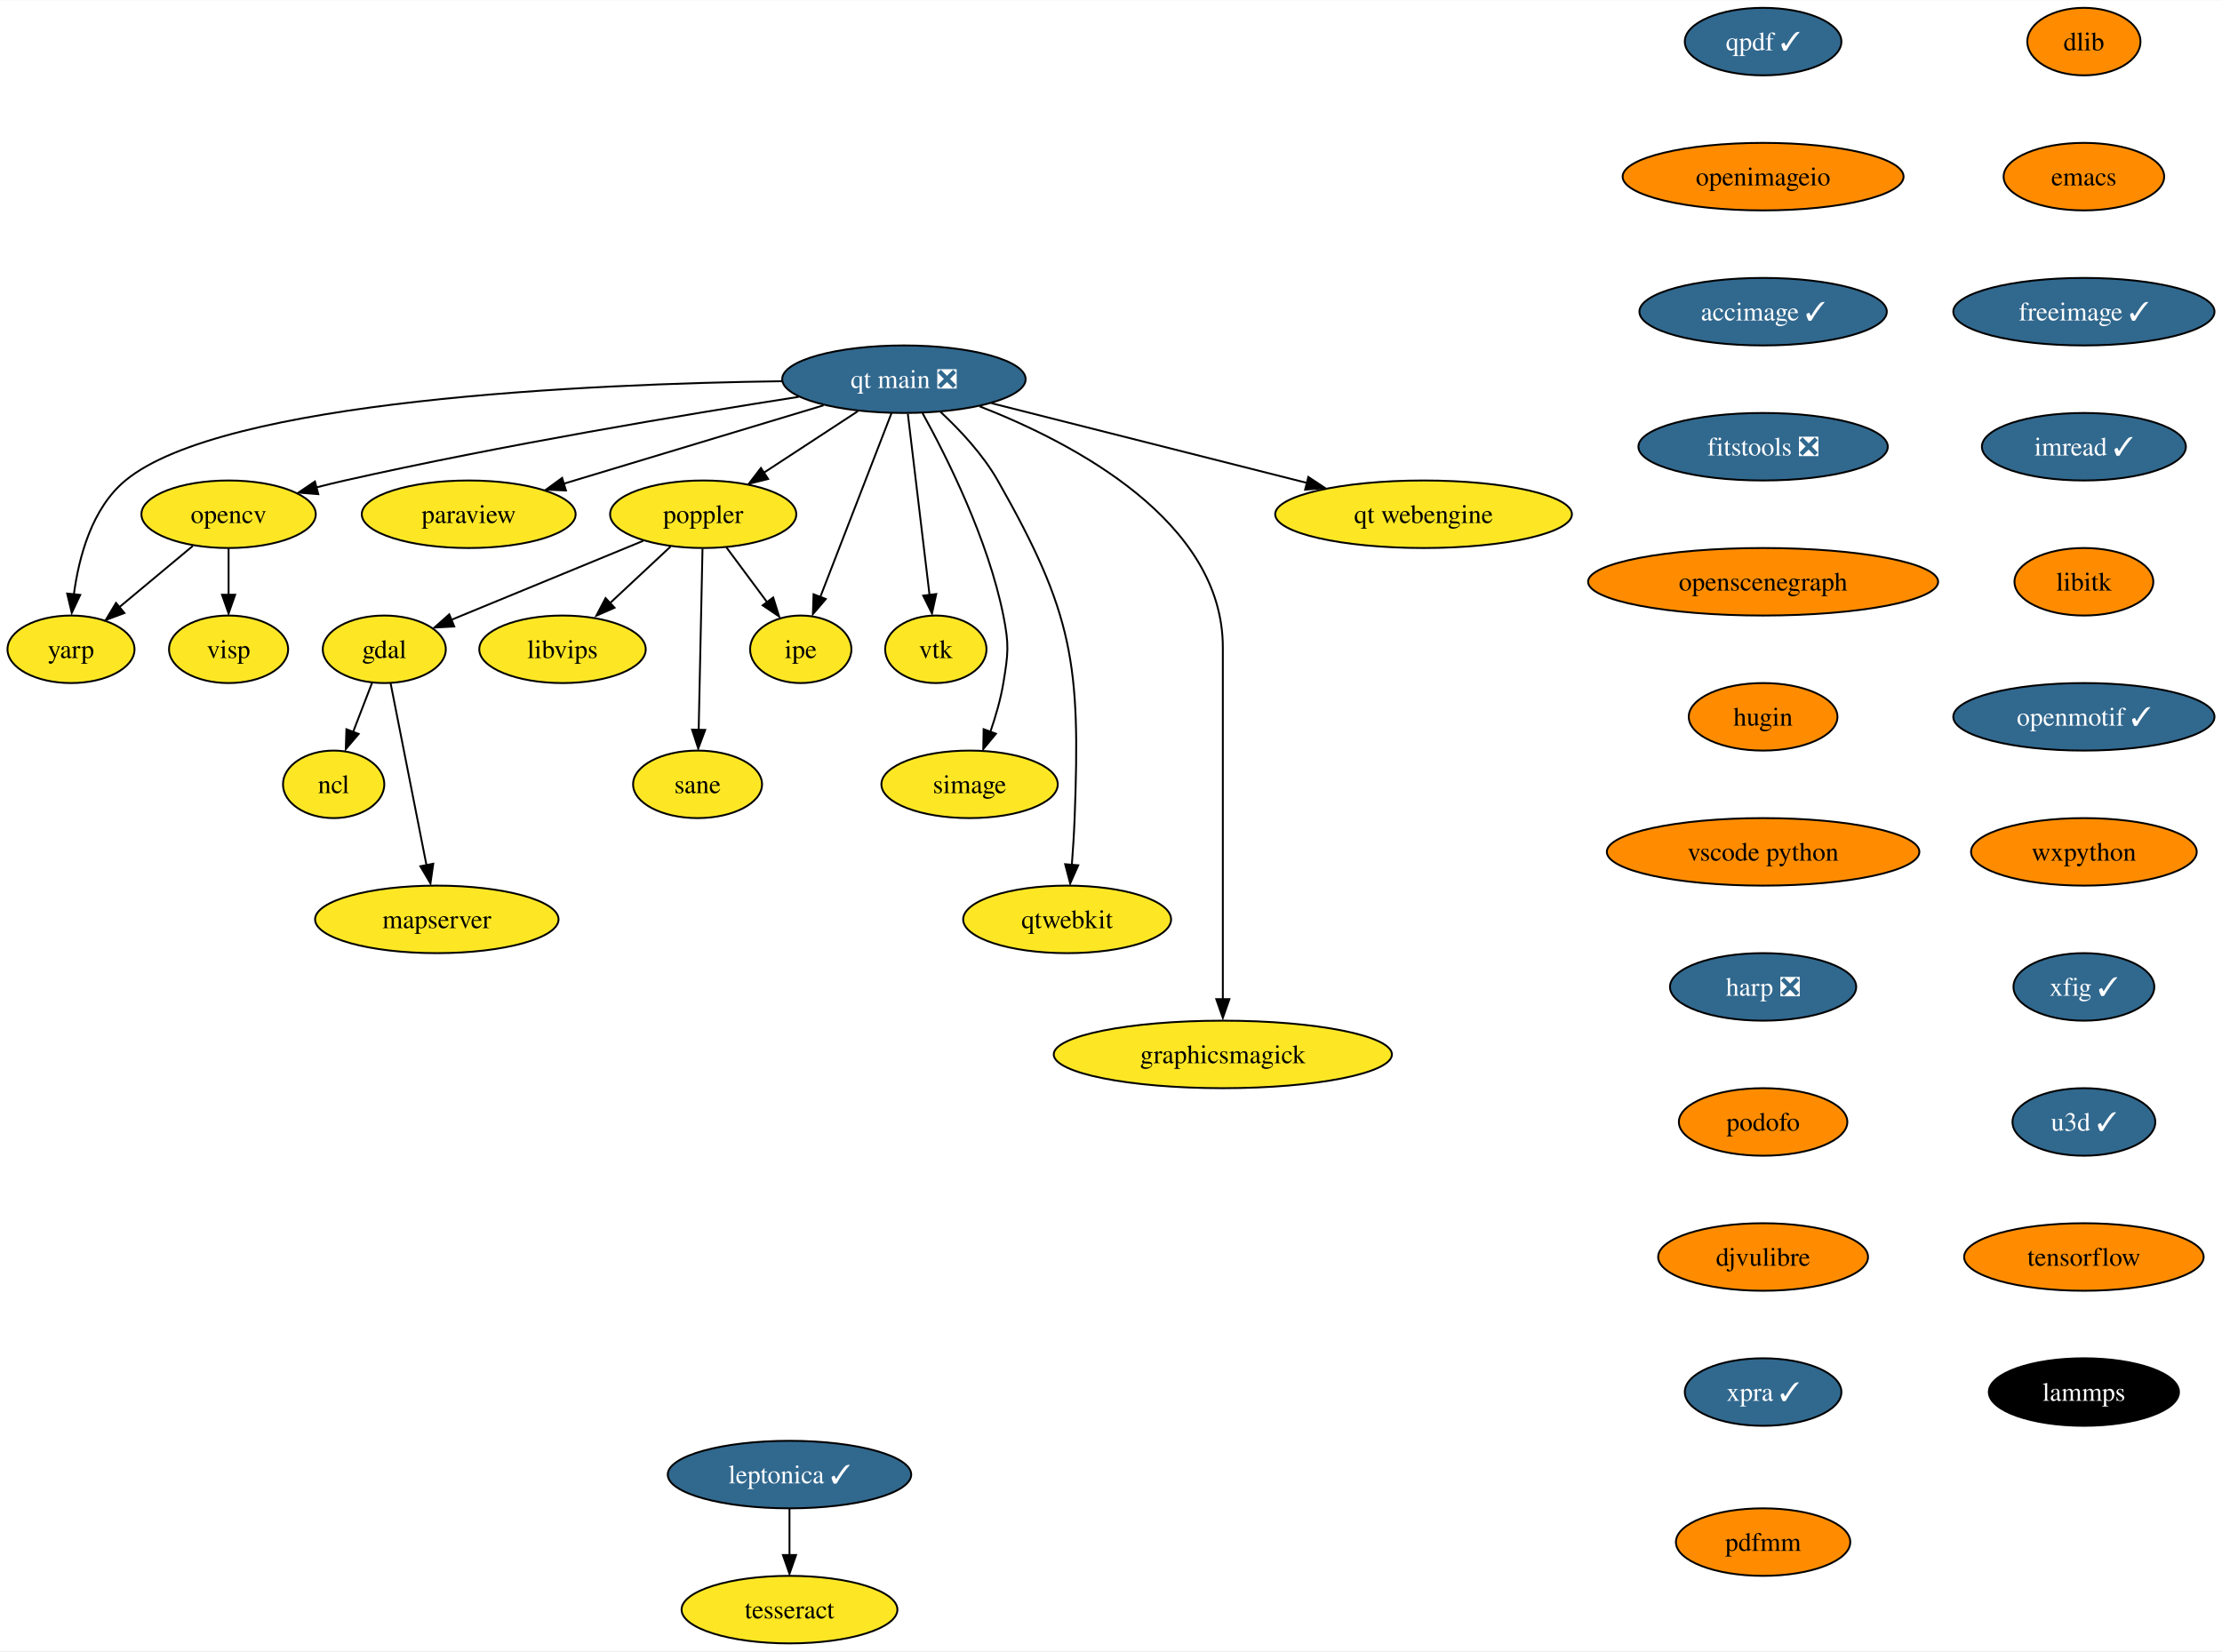
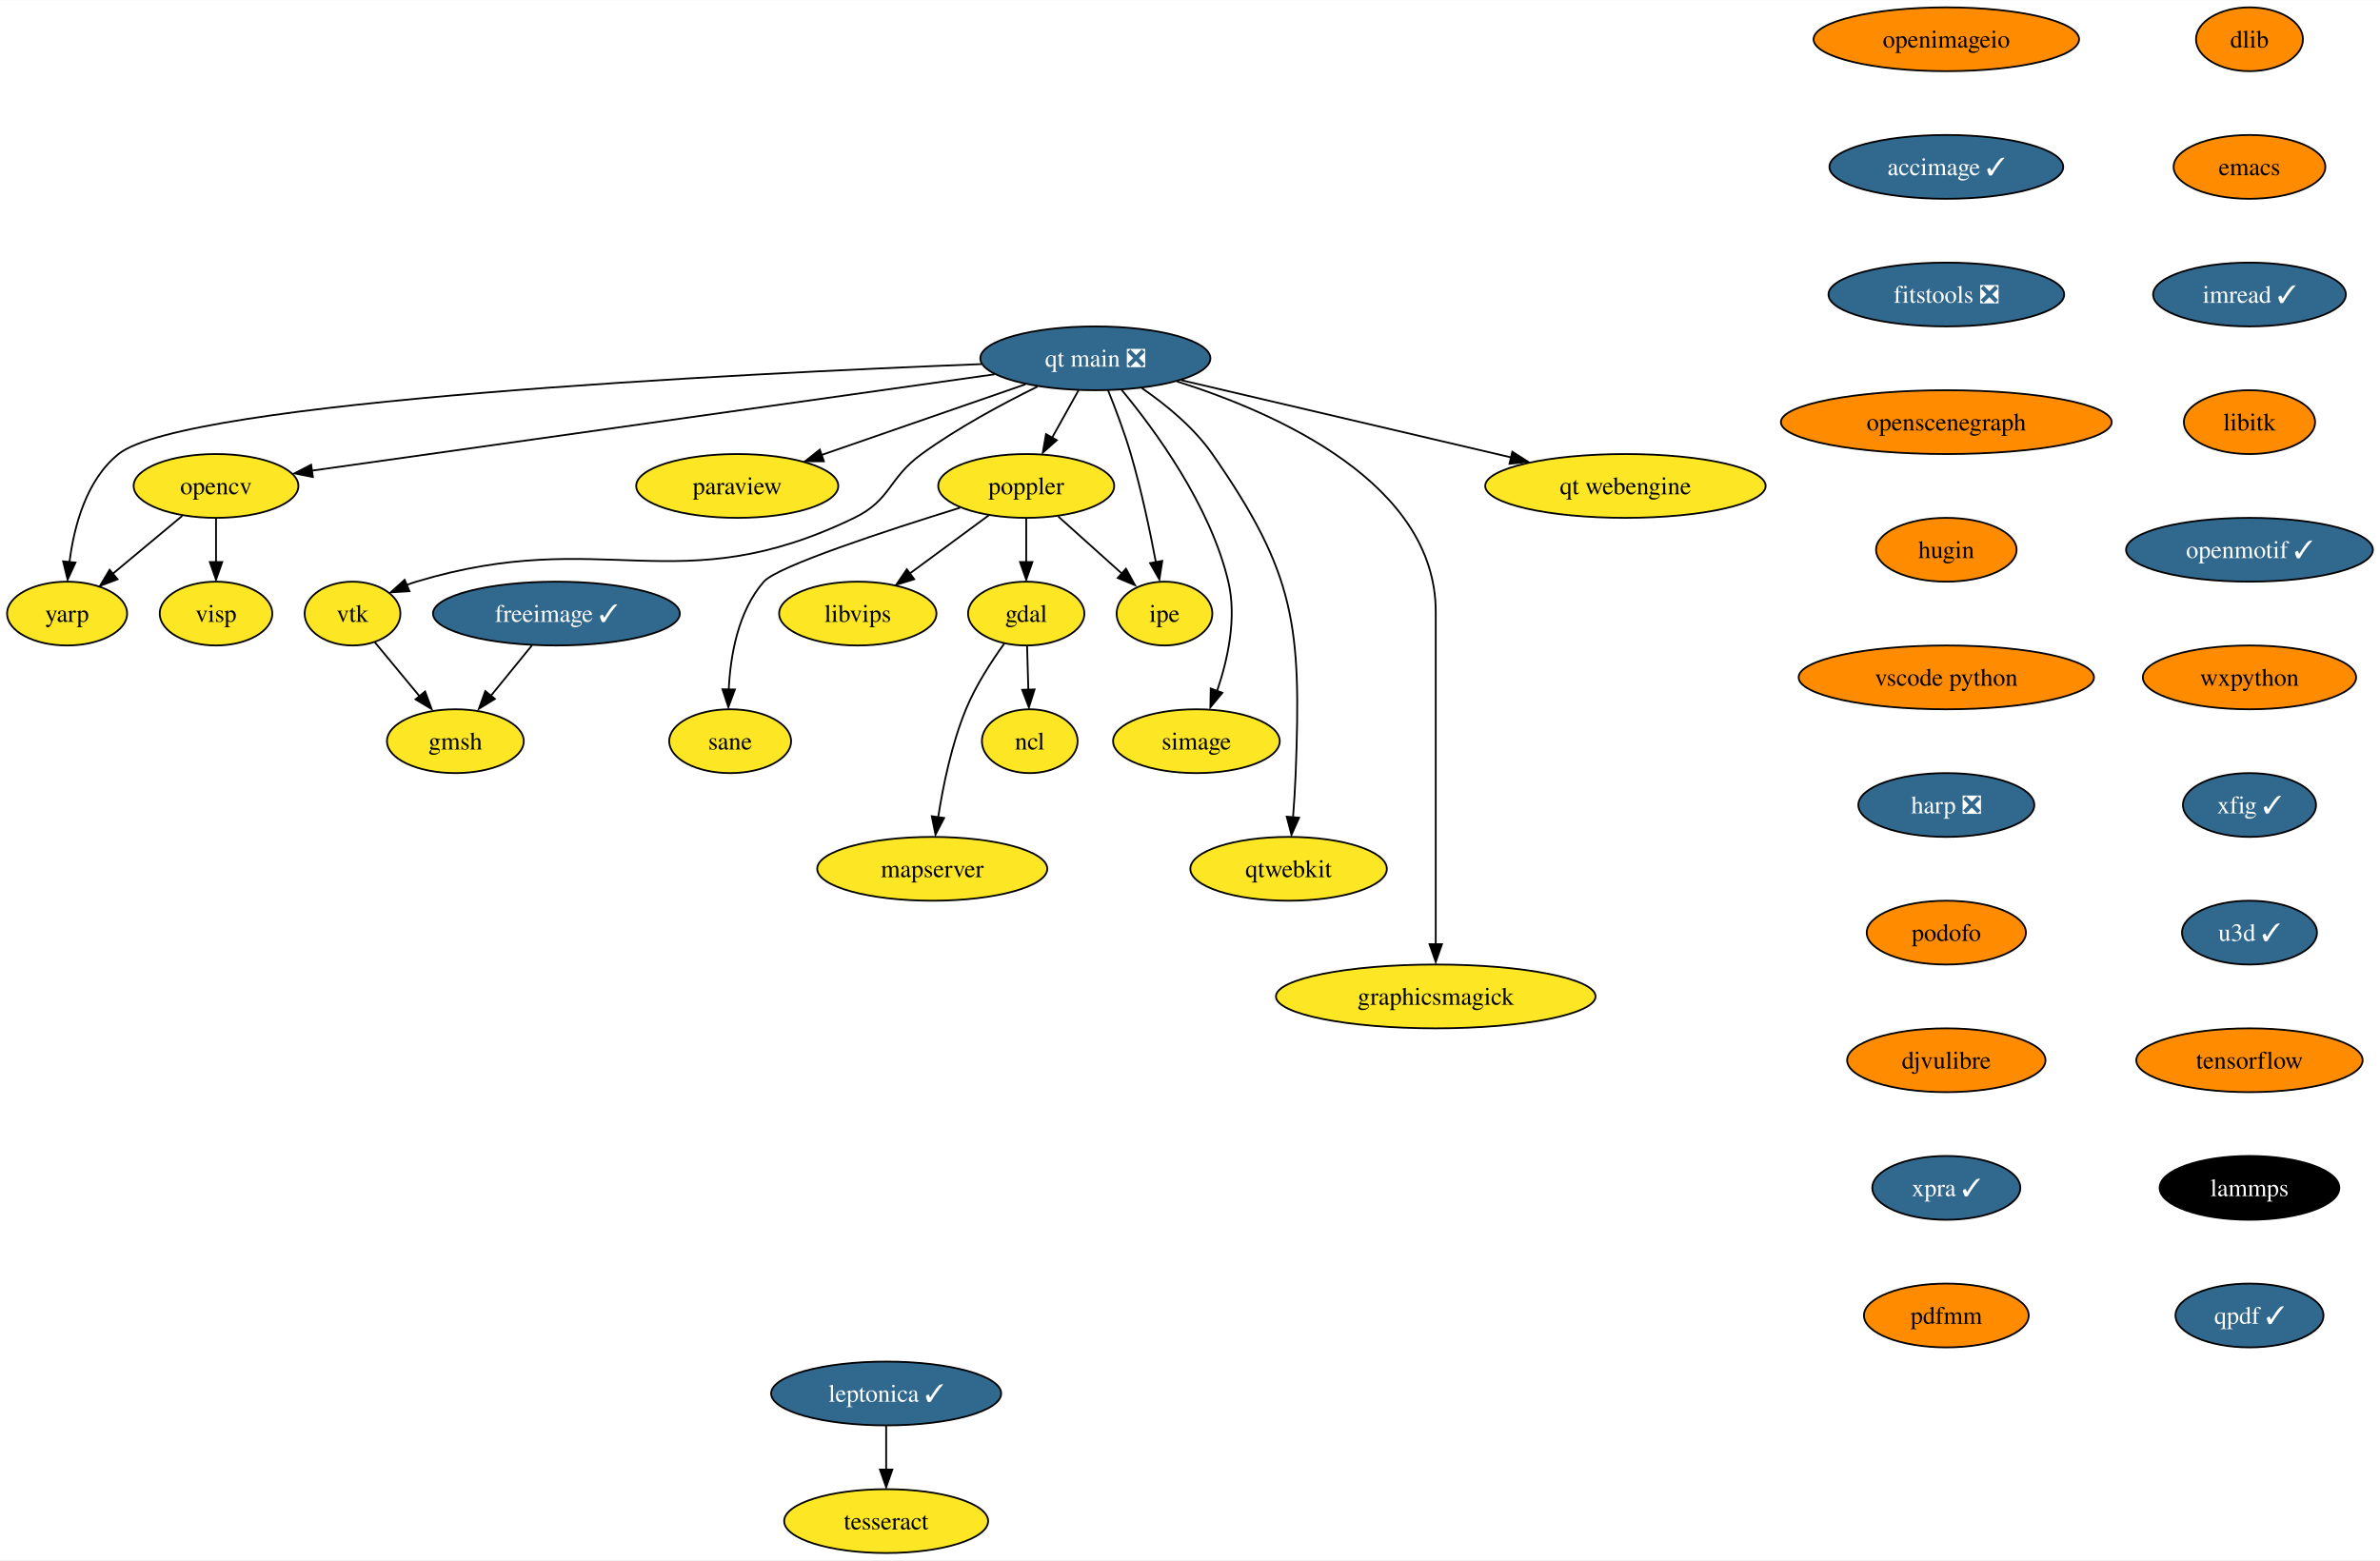
- <svg xmlns="http://www.w3.org/2000/svg" xmlns:xlink="http://www.w3.org/1999/xlink" width="1184pt" height="880pt" viewBox="0.00 0.00 1184.47 880.00">
+ <svg xmlns="http://www.w3.org/2000/svg" xmlns:xlink="http://www.w3.org/1999/xlink" width="1342pt" height="880pt" viewBox="0.00 0.00 1342.47 880.00">
  <g id="graph0" class="graph" transform="scale(1 1) rotate(0) translate(4 876)">
-     <polygon fill="white" stroke="none" points="-4,4 -4,-876 1180.47,-876 1180.47,4 -4,4" />
+     <polygon fill="white" stroke="none" points="-4,4 -4,-876 1338.47,-876 1338.47,4 -4,4" />
    <g id="node1" class="node">
      <g id="a_node1">
        <a xlink:href="https://github.com/conda-forge/dlib-feedstock" xlink:title="dlib">
-           <ellipse fill="#ff8c00" stroke="black" cx="1106.85" cy="-854" rx="30.16" ry="18" />
-           <text text-anchor="middle" x="1106.85" y="-849.33" font-family="Times,serif" font-size="14.00">dlib</text>
+           <ellipse fill="#ff8c00" stroke="black" cx="1264.85" cy="-854" rx="30.16" ry="18" />
+           <text text-anchor="middle" x="1264.85" y="-849.33" font-family="Times,serif" font-size="14.00">dlib</text>
        </a>
      </g>
    </g>
    <g id="node2" class="node">
      <g id="a_node2">
        <a xlink:href="https://github.com/conda-forge/emacs-feedstock" xlink:title="emacs">
-           <ellipse fill="#ff8c00" stroke="black" cx="1106.85" cy="-782" rx="42.79" ry="18" />
-           <text text-anchor="middle" x="1106.85" y="-777.33" font-family="Times,serif" font-size="14.00">emacs</text>
+           <ellipse fill="#ff8c00" stroke="black" cx="1264.85" cy="-782" rx="42.79" ry="18" />
+           <text text-anchor="middle" x="1264.85" y="-777.33" font-family="Times,serif" font-size="14.00">emacs</text>
        </a>
      </g>
    </g>
    <g id="node3" class="node">
      <g id="a_node3">
-         <a xlink:href="https://github.com/conda-forge/freeimage-feedstock/pull/46" xlink:title="freeimage ✓">
-           <ellipse fill="#31688e" stroke="black" cx="1106.85" cy="-710" rx="69.62" ry="18" />
-           <text text-anchor="middle" x="1106.85" y="-705.33" font-family="Times,serif" font-size="14.00" fill="white">freeimage ✓</text>
+         <a xlink:href="https://github.com/conda-forge/imread-feedstock/pull/31" xlink:title="imread ✓">
+           <ellipse fill="#31688e" stroke="black" cx="1264.85" cy="-710" rx="54.36" ry="18" />
+           <text text-anchor="middle" x="1264.85" y="-705.33" font-family="Times,serif" font-size="14.00" fill="white">imread ✓</text>
+         </a>
+       </g>
+     </g>
+     <g id="node9" class="node">
+       <g id="a_node9">
+         <a xlink:href="https://github.com/conda-forge/libitk-feedstock" xlink:title="libitk">
+           <ellipse fill="#ff8c00" stroke="black" cx="1264.85" cy="-638" rx="37" ry="18" />
+           <text text-anchor="middle" x="1264.85" y="-633.33" font-family="Times,serif" font-size="14.00">libitk</text>
        </a>
      </g>
    </g>
    <g id="node4" class="node">
      <g id="a_node4">
-         <a xlink:href="https://github.com/conda-forge/imread-feedstock/pull/31" xlink:title="imread ✓">
-           <ellipse fill="#31688e" stroke="black" cx="1106.85" cy="-638" rx="54.36" ry="18" />
-           <text text-anchor="middle" x="1106.85" y="-633.33" font-family="Times,serif" font-size="14.00" fill="white">imread ✓</text>
-         </a>
-       </g>
+         <a xlink:href="https://github.com/conda-forge/freeimage-feedstock/pull/46" xlink:title="freeimage ✓">
+           <ellipse fill="#31688e" stroke="black" cx="309.85" cy="-530" rx="69.62" ry="18" />
+           <text text-anchor="middle" x="309.85" y="-525.33" font-family="Times,serif" font-size="14.00" fill="white">freeimage ✓</text>
+         </a>
+       </g>
+     </g>
+     <g id="node5" class="node">
+       <g id="a_node5">
+         <a xlink:href="https://github.com/conda-forge/gmsh-feedstock" xlink:title="gmsh">
+           <ellipse fill="#fde725" stroke="black" cx="252.85" cy="-458" rx="38.58" ry="18" />
+           <text text-anchor="middle" x="252.85" y="-453.32" font-family="Times,serif" font-size="14.00">gmsh</text>
+         </a>
+       </g>
+     </g>
+     <g id="edge3" class="edge">
+       <path fill="none" stroke="black" d="M296.05,-512.05C289.09,-503.5 280.51,-492.97 272.84,-483.56" />
+       <polygon fill="black" stroke="black" points="275.15,-481.85 266.13,-476.31 269.73,-486.27 275.15,-481.85" />
+     </g>
+     <g id="node6" class="node">
+       <g id="a_node6">
+         <a xlink:href="https://github.com/conda-forge/gdal-feedstock" xlink:title="gdal">
+           <ellipse fill="#fde725" stroke="black" cx="574.85" cy="-530" rx="32.79" ry="18" />
+           <text text-anchor="middle" x="574.85" y="-525.33" font-family="Times,serif" font-size="14.00">gdal</text>
+         </a>
+       </g>
+     </g>
+     <g id="node7" class="node">
+       <g id="a_node7">
+         <a xlink:href="https://github.com/conda-forge/ncl-feedstock" xlink:title="ncl">
+           <ellipse fill="#fde725" stroke="black" cx="576.85" cy="-458" rx="27" ry="18" />
+           <text text-anchor="middle" x="576.85" y="-453.32" font-family="Times,serif" font-size="14.00">ncl</text>
+         </a>
+       </g>
+     </g>
+     <g id="edge4" class="edge">
+       <path fill="none" stroke="black" d="M575.34,-511.7C575.55,-504.24 575.81,-495.32 576.05,-486.97" />
+       <polygon fill="black" stroke="black" points="579.57,-487.2 576.36,-477.1 572.57,-487 579.57,-487.2" />
    </g>
    <g id="node8" class="node">
      <g id="a_node8">
-         <a xlink:href="https://github.com/conda-forge/libitk-feedstock" xlink:title="libitk">
-           <ellipse fill="#ff8c00" stroke="black" cx="1106.85" cy="-566" rx="37" ry="18" />
-           <text text-anchor="middle" x="1106.85" y="-561.33" font-family="Times,serif" font-size="14.00">libitk</text>
-         </a>
-       </g>
-     </g>
-     <g id="node5" class="node">
-       <g id="a_node5">
-         <a xlink:href="https://github.com/conda-forge/gdal-feedstock" xlink:title="gdal">
-           <ellipse fill="#fde725" stroke="black" cx="200.85" cy="-530" rx="32.79" ry="18" />
-           <text text-anchor="middle" x="200.85" y="-525.33" font-family="Times,serif" font-size="14.00">gdal</text>
-         </a>
-       </g>
-     </g>
-     <g id="node6" class="node">
-       <g id="a_node6">
-         <a xlink:href="https://github.com/conda-forge/ncl-feedstock" xlink:title="ncl">
-           <ellipse fill="#fde725" stroke="black" cx="173.85" cy="-458" rx="27" ry="18" />
-           <text text-anchor="middle" x="173.85" y="-453.32" font-family="Times,serif" font-size="14.00">ncl</text>
-         </a>
-       </g>
-     </g>
-     <g id="edge4" class="edge">
-       <path fill="none" stroke="black" d="M194.31,-512.05C191.29,-504.23 187.64,-494.75 184.25,-485.98" />
-       <polygon fill="black" stroke="black" points="187.19,-484.86 180.32,-476.79 180.66,-487.38 187.19,-484.86" />
-     </g>
-     <g id="node7" class="node">
-       <g id="a_node7">
        <a xlink:href="https://github.com/conda-forge/mapserver-feedstock" xlink:title="mapserver">
-           <ellipse fill="#fde725" stroke="black" cx="228.85" cy="-386" rx="64.89" ry="18" />
-           <text text-anchor="middle" x="228.85" y="-381.32" font-family="Times,serif" font-size="14.00">mapserver</text>
+           <ellipse fill="#fde725" stroke="black" cx="521.85" cy="-386" rx="64.89" ry="18" />
+           <text text-anchor="middle" x="521.85" y="-381.32" font-family="Times,serif" font-size="14.00">mapserver</text>
        </a>
      </g>
    </g>
    <g id="edge5" class="edge">
-       <path fill="none" stroke="black" d="M204.22,-511.87C208.97,-487.78 217.69,-443.6 223.37,-414.77" />
-       <polygon fill="black" stroke="black" points="226.96,-415.68 225.46,-405.19 220.09,-414.32 226.96,-415.68" />
-     </g>
-     <g id="node9" class="node">
-       <g id="a_node9">
-         <a xlink:href="https://github.com/conda-forge/openmotif-feedstock/pull/15" xlink:title="openmotif ✓">
-           <ellipse fill="#31688e" stroke="black" cx="1106.85" cy="-494" rx="69.62" ry="18" />
-           <text text-anchor="middle" x="1106.85" y="-489.32" font-family="Times,serif" font-size="14.00" fill="white">openmotif ✓</text>
-         </a>
-       </g>
-     </g>
-     <g id="node13" class="node">
-       <g id="a_node13">
-         <a xlink:href="https://github.com/conda-forge/wxpython-feedstock" xlink:title="wxpython">
-           <ellipse fill="#ff8c00" stroke="black" cx="1106.85" cy="-422" rx="60.15" ry="18" />
-           <text text-anchor="middle" x="1106.85" y="-417.32" font-family="Times,serif" font-size="14.00">wxpython</text>
-         </a>
-       </g>
+       <path fill="none" stroke="black" d="M562.51,-513.13C555.21,-503.02 546.34,-489.34 540.85,-476 532.81,-456.46 527.98,-433.06 525.21,-415.15" />
+       <polygon fill="black" stroke="black" points="528.54,-414.68 523.67,-405.27 521.6,-415.67 528.54,-414.68" />
    </g>
    <g id="node10" class="node">
      <g id="a_node10">
+         <a xlink:href="https://github.com/conda-forge/openmotif-feedstock/pull/15" xlink:title="openmotif ✓">
+           <ellipse fill="#31688e" stroke="black" cx="1264.85" cy="-566" rx="69.62" ry="18" />
+           <text text-anchor="middle" x="1264.85" y="-561.33" font-family="Times,serif" font-size="14.00" fill="white">openmotif ✓</text>
+         </a>
+       </g>
+     </g>
+     <g id="node14" class="node">
+       <g id="a_node14">
+         <a xlink:href="https://github.com/conda-forge/wxpython-feedstock" xlink:title="wxpython">
+           <ellipse fill="#ff8c00" stroke="black" cx="1264.85" cy="-494" rx="60.15" ry="18" />
+           <text text-anchor="middle" x="1264.85" y="-489.32" font-family="Times,serif" font-size="14.00">wxpython</text>
+         </a>
+       </g>
+     </g>
+     <g id="node11" class="node">
+       <g id="a_node11">
        <a xlink:href="https://github.com/conda-forge/opencv-feedstock" xlink:title="opencv">
          <ellipse fill="#fde725" stroke="black" cx="117.85" cy="-602" rx="46.47" ry="18" />
          <text text-anchor="middle" x="117.85" y="-597.33" font-family="Times,serif" font-size="14.00">opencv</text>
        </a>
      </g>
    </g>
-     <g id="node11" class="node">
-       <g id="a_node11">
+     <g id="node12" class="node">
+       <g id="a_node12">
        <a xlink:href="https://github.com/conda-forge/yarp-feedstock" xlink:title="yarp">
          <ellipse fill="#fde725" stroke="black" cx="33.85" cy="-530" rx="33.85" ry="18" />
          <text text-anchor="middle" x="33.85" y="-525.33" font-family="Times,serif" font-size="14.00">yarp</text>
        </a>
      </g>
    </g>
    <g id="edge8" class="edge">
      <path fill="none" stroke="black" d="M98.79,-585.12C87.22,-575.48 72.31,-563.06 59.7,-552.54" />
      <polygon fill="black" stroke="black" points="62.32,-549.34 52.4,-545.63 57.84,-554.72 62.32,-549.34" />
    </g>
-     <g id="node12" class="node">
-       <g id="a_node12">
+     <g id="node13" class="node">
+       <g id="a_node13">
        <a xlink:href="https://github.com/conda-forge/visp-feedstock" xlink:title="visp">
          <ellipse fill="#fde725" stroke="black" cx="117.85" cy="-530" rx="31.74" ry="18" />
          <text text-anchor="middle" x="117.85" y="-525.33" font-family="Times,serif" font-size="14.00">visp</text>
        </a>
      </g>
    </g>
    <g id="edge9" class="edge">
      <path fill="none" stroke="black" d="M117.85,-583.7C117.85,-576.24 117.85,-567.32 117.85,-558.97" />
      <polygon fill="black" stroke="black" points="121.35,-559.1 117.85,-549.1 114.35,-559.1 121.35,-559.1" />
    </g>
+     <g id="node20" class="node">
+       <g id="a_node20">
+         <a xlink:href="https://github.com/conda-forge/xfig-feedstock/pull/8" xlink:title="xfig ✓">
+           <ellipse fill="#31688e" stroke="black" cx="1264.85" cy="-422" rx="37.53" ry="18" />
+           <text text-anchor="middle" x="1264.85" y="-417.32" font-family="Times,serif" font-size="14.00" fill="white">xfig ✓</text>
+         </a>
+       </g>
+     </g>
+     <g id="node15" class="node">
+       <g id="a_node15">
+         <a xlink:href="https://github.com/conda-forge/paraview-feedstock" xlink:title="paraview">
+           <ellipse fill="#fde725" stroke="black" cx="411.85" cy="-602" rx="57" ry="18" />
+           <text text-anchor="middle" x="411.85" y="-597.33" font-family="Times,serif" font-size="14.00">paraview</text>
+         </a>
+       </g>
+     </g>
+     <g id="node16" class="node">
+       <g id="a_node16">
+         <a xlink:href="https://github.com/conda-forge/poppler-feedstock" xlink:title="poppler">
+           <ellipse fill="#fde725" stroke="black" cx="574.85" cy="-602" rx="49.63" ry="18" />
+           <text text-anchor="middle" x="574.85" y="-597.33" font-family="Times,serif" font-size="14.00">poppler</text>
+         </a>
+       </g>
+     </g>
+     <g id="edge11" class="edge">
+       <path fill="none" stroke="black" d="M574.85,-583.7C574.85,-576.24 574.85,-567.32 574.85,-558.97" />
+       <polygon fill="black" stroke="black" points="578.35,-559.1 574.85,-549.1 571.35,-559.1 578.35,-559.1" />
+     </g>
+     <g id="node17" class="node">
+       <g id="a_node17">
+         <a xlink:href="https://github.com/conda-forge/libvips-feedstock" xlink:title="libvips">
+           <ellipse fill="#fde725" stroke="black" cx="479.85" cy="-530" rx="44.37" ry="18" />
+           <text text-anchor="middle" x="479.85" y="-525.33" font-family="Times,serif" font-size="14.00">libvips</text>
+         </a>
+       </g>
+     </g>
+     <g id="edge12" class="edge">
+       <path fill="none" stroke="black" d="M553.76,-585.46C540.64,-575.79 523.56,-563.21 509.13,-552.58" />
+       <polygon fill="black" stroke="black" points="511.67,-549.37 501.54,-546.25 507.52,-555 511.67,-549.37" />
+     </g>
+     <g id="node18" class="node">
+       <g id="a_node18">
+         <a xlink:href="https://github.com/conda-forge/ipe-feedstock" xlink:title="ipe">
+           <ellipse fill="#fde725" stroke="black" cx="652.85" cy="-530" rx="27" ry="18" />
+           <text text-anchor="middle" x="652.85" y="-525.33" font-family="Times,serif" font-size="14.00">ipe</text>
+         </a>
+       </g>
+     </g>
+     <g id="edge13" class="edge">
+       <path fill="none" stroke="black" d="M592.94,-584.76C603.73,-575.08 617.55,-562.67 629.2,-552.22" />
+       <polygon fill="black" stroke="black" points="631.12,-555.3 636.23,-546.02 626.45,-550.09 631.12,-555.3" />
+     </g>
    <g id="node19" class="node">
      <g id="a_node19">
-         <a xlink:href="https://github.com/conda-forge/xfig-feedstock/pull/8" xlink:title="xfig ✓">
-           <ellipse fill="#31688e" stroke="black" cx="1106.85" cy="-350" rx="37.53" ry="18" />
-           <text text-anchor="middle" x="1106.85" y="-345.32" font-family="Times,serif" font-size="14.00" fill="white">xfig ✓</text>
-         </a>
-       </g>
-     </g>
-     <g id="node14" class="node">
-       <g id="a_node14">
-         <a xlink:href="https://github.com/conda-forge/paraview-feedstock" xlink:title="paraview">
-           <ellipse fill="#fde725" stroke="black" cx="245.85" cy="-602" rx="57" ry="18" />
-           <text text-anchor="middle" x="245.85" y="-597.33" font-family="Times,serif" font-size="14.00">paraview</text>
-         </a>
-       </g>
-     </g>
-     <g id="node15" class="node">
-       <g id="a_node15">
-         <a xlink:href="https://github.com/conda-forge/poppler-feedstock" xlink:title="poppler">
-           <ellipse fill="#fde725" stroke="black" cx="370.85" cy="-602" rx="49.63" ry="18" />
-           <text text-anchor="middle" x="370.85" y="-597.33" font-family="Times,serif" font-size="14.00">poppler</text>
-         </a>
-       </g>
-     </g>
-     <g id="edge11" class="edge">
-       <path fill="none" stroke="black" d="M338.87,-587.83C309.79,-575.86 266.92,-558.21 236.69,-545.76" />
-       <polygon fill="black" stroke="black" points="238.15,-542.16 227.57,-541.59 235.48,-548.64 238.15,-542.16" />
-     </g>
-     <g id="node16" class="node">
-       <g id="a_node16">
-         <a xlink:href="https://github.com/conda-forge/libvips-feedstock" xlink:title="libvips">
-           <ellipse fill="#fde725" stroke="black" cx="295.85" cy="-530" rx="44.37" ry="18" />
-           <text text-anchor="middle" x="295.85" y="-525.33" font-family="Times,serif" font-size="14.00">libvips</text>
-         </a>
-       </g>
-     </g>
-     <g id="edge12" class="edge">
-       <path fill="none" stroke="black" d="M353.45,-584.76C343.73,-575.69 331.44,-564.22 320.72,-554.21" />
-       <polygon fill="black" stroke="black" points="323.59,-552.17 313.89,-547.91 318.81,-557.29 323.59,-552.17" />
-     </g>
-     <g id="node17" class="node">
-       <g id="a_node17">
-         <a xlink:href="https://github.com/conda-forge/ipe-feedstock" xlink:title="ipe">
-           <ellipse fill="#fde725" stroke="black" cx="422.85" cy="-530" rx="27" ry="18" />
-           <text text-anchor="middle" x="422.85" y="-525.33" font-family="Times,serif" font-size="14.00">ipe</text>
-         </a>
-       </g>
-     </g>
-     <g id="edge13" class="edge">
-       <path fill="none" stroke="black" d="M383.17,-584.41C389.63,-575.71 397.67,-564.89 404.82,-555.26" />
-       <polygon fill="black" stroke="black" points="408.17,-557.63 411.32,-547.51 402.55,-553.45 408.17,-557.63" />
-     </g>
-     <g id="node18" class="node">
-       <g id="a_node18">
        <a xlink:href="https://github.com/conda-forge/sane-feedstock" xlink:title="sane">
-           <ellipse fill="#fde725" stroke="black" cx="367.85" cy="-458" rx="34.37" ry="18" />
-           <text text-anchor="middle" x="367.85" y="-453.32" font-family="Times,serif" font-size="14.00">sane</text>
+           <ellipse fill="#fde725" stroke="black" cx="407.85" cy="-458" rx="34.37" ry="18" />
+           <text text-anchor="middle" x="407.85" y="-453.32" font-family="Times,serif" font-size="14.00">sane</text>
        </a>
      </g>
    </g>
    <g id="edge14" class="edge">
-       <path fill="none" stroke="black" d="M370.48,-583.59C369.97,-559.5 369.05,-515.75 368.44,-487.03" />
-       <polygon fill="black" stroke="black" points="371.92,-487.03 368.21,-477.11 364.92,-487.18 371.92,-487.03" />
-     </g>
-     <g id="node20" class="node">
-       <g id="a_node20">
-         <a xlink:href="https://github.com/conda-forge/u3d-feedstock/pull/25" xlink:title="u3d ✓">
-           <ellipse fill="#31688e" stroke="black" cx="1106.85" cy="-278" rx="38.06" ry="18" />
-           <text text-anchor="middle" x="1106.85" y="-273.32" font-family="Times,serif" font-size="14.00" fill="white">u3d ✓</text>
-         </a>
-       </g>
+       <path fill="none" stroke="black" d="M537.45,-589.69C496.14,-576.88 434.42,-556.65 426.85,-548 412.31,-531.38 407.98,-506.37 407.05,-487.1" />
+       <polygon fill="black" stroke="black" points="410.53,-487.17 406.84,-477.24 403.53,-487.3 410.53,-487.17" />
    </g>
    <g id="node21" class="node">
      <g id="a_node21">
+         <a xlink:href="https://github.com/conda-forge/u3d-feedstock/pull/25" xlink:title="u3d ✓">
+           <ellipse fill="#31688e" stroke="black" cx="1264.85" cy="-350" rx="38.06" ry="18" />
+           <text text-anchor="middle" x="1264.85" y="-345.32" font-family="Times,serif" font-size="14.00" fill="white">u3d ✓</text>
+         </a>
+       </g>
+     </g>
+     <g id="node22" class="node">
+       <g id="a_node22">
        <a xlink:href="https://github.com/conda-forge/tensorflow-feedstock" xlink:title="tensorflow">
-           <ellipse fill="#ff8c00" stroke="black" cx="1106.85" cy="-206" rx="63.84" ry="18" />
-           <text text-anchor="middle" x="1106.85" y="-201.33" font-family="Times,serif" font-size="14.00">tensorflow</text>
+           <ellipse fill="#ff8c00" stroke="black" cx="1264.85" cy="-278" rx="63.84" ry="18" />
+           <text text-anchor="middle" x="1264.85" y="-273.32" font-family="Times,serif" font-size="14.00">tensorflow</text>
+         </a>
+       </g>
+     </g>
+     <g id="node26" class="node">
+       <g id="a_node26">
+         <a xlink:href="https://github.com/conda-forge/lammps-feedstock" xlink:title="lammps">
+           <ellipse fill="#000000" stroke="black" cx="1264.85" cy="-206" rx="50.68" ry="18" />
+           <text text-anchor="middle" x="1264.85" y="-201.33" font-family="Times,serif" font-size="14.00" fill="white">lammps</text>
+         </a>
+       </g>
+     </g>
+     <g id="node23" class="node">
+       <g id="a_node23">
+         <a xlink:href="https://github.com/conda-forge/vtk-feedstock" xlink:title="vtk">
+           <ellipse fill="#fde725" stroke="black" cx="194.85" cy="-530" rx="27.01" ry="18" />
+           <text text-anchor="middle" x="194.85" y="-525.33" font-family="Times,serif" font-size="14.00">vtk</text>
+         </a>
+       </g>
+     </g>
+     <g id="edge18" class="edge">
+       <path fill="none" stroke="black" d="M207.43,-513.81C214.75,-504.98 224.15,-493.64 232.49,-483.56" />
+       <polygon fill="black" stroke="black" points="235.79,-486.07 239.48,-476.13 230.4,-481.6 235.79,-486.07" />
+     </g>
+     <g id="node24" class="node">
+       <g id="a_node24">
+         <a xlink:href="https://github.com/conda-forge/simage-feedstock" xlink:title="simage">
+           <ellipse fill="#fde725" stroke="black" cx="670.85" cy="-458" rx="47" ry="18" />
+           <text text-anchor="middle" x="670.85" y="-453.32" font-family="Times,serif" font-size="14.00">simage</text>
        </a>
      </g>
    </g>
    <g id="node25" class="node">
      <g id="a_node25">
-         <a xlink:href="https://github.com/conda-forge/lammps-feedstock" xlink:title="lammps">
-           <ellipse fill="#000000" stroke="black" cx="1106.85" cy="-134" rx="50.68" ry="18" />
-           <text text-anchor="middle" x="1106.85" y="-129.32" font-family="Times,serif" font-size="14.00" fill="white">lammps</text>
-         </a>
-       </g>
-     </g>
-     <g id="node22" class="node">
-       <g id="a_node22">
-         <a xlink:href="https://github.com/conda-forge/vtk-feedstock" xlink:title="vtk">
-           <ellipse fill="#fde725" stroke="black" cx="494.85" cy="-530" rx="27.01" ry="18" />
-           <text text-anchor="middle" x="494.85" y="-525.33" font-family="Times,serif" font-size="14.00">vtk</text>
-         </a>
-       </g>
-     </g>
-     <g id="node23" class="node">
-       <g id="a_node23">
-         <a xlink:href="https://github.com/conda-forge/simage-feedstock" xlink:title="simage">
-           <ellipse fill="#fde725" stroke="black" cx="512.85" cy="-458" rx="47" ry="18" />
-           <text text-anchor="middle" x="512.85" y="-453.32" font-family="Times,serif" font-size="14.00">simage</text>
-         </a>
-       </g>
-     </g>
-     <g id="node24" class="node">
-       <g id="a_node24">
        <a xlink:href="https://github.com/conda-forge/qtwebkit-feedstock" xlink:title="qtwebkit">
-           <ellipse fill="#fde725" stroke="black" cx="564.85" cy="-386" rx="55.42" ry="18" />
-           <text text-anchor="middle" x="564.85" y="-381.32" font-family="Times,serif" font-size="14.00">qtwebkit</text>
-         </a>
-       </g>
-     </g>
-     <g id="node26" class="node">
-       <g id="a_node26">
-         <a xlink:href="https://github.com/conda-forge/leptonica-feedstock/pull/46" xlink:title="leptonica ✓">
-           <ellipse fill="#31688e" stroke="black" cx="416.85" cy="-90" rx="64.89" ry="18" />
-           <text text-anchor="middle" x="416.85" y="-85.33" font-family="Times,serif" font-size="14.00" fill="white">leptonica ✓</text>
+           <ellipse fill="#fde725" stroke="black" cx="722.85" cy="-386" rx="55.42" ry="18" />
+           <text text-anchor="middle" x="722.85" y="-381.32" font-family="Times,serif" font-size="14.00">qtwebkit</text>
        </a>
      </g>
    </g>
    <g id="node27" class="node">
      <g id="a_node27">
-         <a xlink:href="https://github.com/conda-forge/tesseract-feedstock" xlink:title="tesseract">
-           <ellipse fill="#fde725" stroke="black" cx="416.85" cy="-18" rx="57.52" ry="18" />
-           <text text-anchor="middle" x="416.85" y="-13.32" font-family="Times,serif" font-size="14.00">tesseract</text>
-         </a>
-       </g>
-     </g>
-     <g id="edge19" class="edge">
-       <path fill="none" stroke="black" d="M416.85,-71.7C416.85,-64.24 416.85,-55.32 416.85,-46.97" />
-       <polygon fill="black" stroke="black" points="420.35,-47.1 416.85,-37.1 413.35,-47.1 420.35,-47.1" />
+         <a xlink:href="https://github.com/conda-forge/qpdf-feedstock/pull/35" xlink:title="qpdf ✓">
+           <ellipse fill="#31688e" stroke="black" cx="1264.85" cy="-134" rx="41.74" ry="18" />
+           <text text-anchor="middle" x="1264.85" y="-129.32" font-family="Times,serif" font-size="14.00" fill="white">qpdf ✓</text>
+         </a>
+       </g>
    </g>
    <g id="node28" class="node">
      <g id="a_node28">
-         <a xlink:href="https://github.com/conda-forge/qpdf-feedstock/pull/35" xlink:title="qpdf ✓">
-           <ellipse fill="#31688e" stroke="black" cx="935.85" cy="-854" rx="41.74" ry="18" />
-           <text text-anchor="middle" x="935.85" y="-849.33" font-family="Times,serif" font-size="14.00" fill="white">qpdf ✓</text>
+         <a xlink:href="https://github.com/conda-forge/leptonica-feedstock/pull/46" xlink:title="leptonica ✓">
+           <ellipse fill="#31688e" stroke="black" cx="495.85" cy="-90" rx="64.89" ry="18" />
+           <text text-anchor="middle" x="495.85" y="-85.33" font-family="Times,serif" font-size="14.00" fill="white">leptonica ✓</text>
        </a>
      </g>
    </g>
    <g id="node29" class="node">
      <g id="a_node29">
-         <a xlink:href="https://github.com/conda-forge/openimageio-feedstock" xlink:title="openimageio">
-           <ellipse fill="#ff8c00" stroke="black" cx="935.85" cy="-782" rx="74.88" ry="18" />
-           <text text-anchor="middle" x="935.85" y="-777.33" font-family="Times,serif" font-size="14.00">openimageio</text>
-         </a>
-       </g>
-     </g>
-     <g id="node31" class="node">
-       <g id="a_node31">
-         <a xlink:href="https://github.com/conda-forge/accimage-feedstock/pull/14" xlink:title="accimage ✓">
-           <ellipse fill="#31688e" stroke="black" cx="935.85" cy="-710" rx="65.94" ry="18" />
-           <text text-anchor="middle" x="935.85" y="-705.33" font-family="Times,serif" font-size="14.00" fill="white">accimage ✓</text>
-         </a>
-       </g>
+         <a xlink:href="https://github.com/conda-forge/tesseract-feedstock" xlink:title="tesseract">
+           <ellipse fill="#fde725" stroke="black" cx="495.85" cy="-18" rx="57.52" ry="18" />
+           <text text-anchor="middle" x="495.85" y="-13.32" font-family="Times,serif" font-size="14.00">tesseract</text>
+         </a>
+       </g>
+     </g>
+     <g id="edge21" class="edge">
+       <path fill="none" stroke="black" d="M495.85,-71.7C495.85,-64.24 495.85,-55.32 495.85,-46.97" />
+       <polygon fill="black" stroke="black" points="499.35,-47.1 495.85,-37.1 492.35,-47.1 499.35,-47.1" />
    </g>
    <g id="node30" class="node">
      <g id="a_node30">
        <a xlink:href="https://github.com/conda-forge/graphicsmagick-feedstock" xlink:title="graphicsmagick">
-           <ellipse fill="#fde725" stroke="black" cx="647.85" cy="-314" rx="90.14" ry="18" />
-           <text text-anchor="middle" x="647.85" y="-309.32" font-family="Times,serif" font-size="14.00">graphicsmagick</text>
+           <ellipse fill="#fde725" stroke="black" cx="805.85" cy="-314" rx="90.14" ry="18" />
+           <text text-anchor="middle" x="805.85" y="-309.32" font-family="Times,serif" font-size="14.00">graphicsmagick</text>
+         </a>
+       </g>
+     </g>
+     <g id="node31" class="node">
+       <g id="a_node31">
+         <a xlink:href="https://github.com/conda-forge/openimageio-feedstock" xlink:title="openimageio">
+           <ellipse fill="#ff8c00" stroke="black" cx="1093.85" cy="-854" rx="74.88" ry="18" />
+           <text text-anchor="middle" x="1093.85" y="-849.33" font-family="Times,serif" font-size="14.00">openimageio</text>
        </a>
      </g>
    </g>
    <g id="node32" class="node">
      <g id="a_node32">
-         <a xlink:href="https://github.com/conda-forge/fitstools-feedstock/pull/6" xlink:title="fitstools ❎">
-           <ellipse fill="#31688e" stroke="black" cx="935.85" cy="-638" rx="66.47" ry="18" />
-           <text text-anchor="middle" x="935.85" y="-633.33" font-family="Times,serif" font-size="14.00" fill="white">fitstools ❎</text>
+         <a xlink:href="https://github.com/conda-forge/accimage-feedstock/pull/14" xlink:title="accimage ✓">
+           <ellipse fill="#31688e" stroke="black" cx="1093.85" cy="-782" rx="65.94" ry="18" />
+           <text text-anchor="middle" x="1093.85" y="-777.33" font-family="Times,serif" font-size="14.00" fill="white">accimage ✓</text>
        </a>
      </g>
    </g>
    <g id="node33" class="node">
      <g id="a_node33">
-         <a xlink:href="https://github.com/conda-forge/openscenegraph-feedstock" xlink:title="openscenegraph">
-           <ellipse fill="#ff8c00" stroke="black" cx="935.85" cy="-566" rx="93.3" ry="18" />
-           <text text-anchor="middle" x="935.85" y="-561.33" font-family="Times,serif" font-size="14.00">openscenegraph</text>
+         <a xlink:href="https://github.com/conda-forge/fitstools-feedstock/pull/6" xlink:title="fitstools ❎">
+           <ellipse fill="#31688e" stroke="black" cx="1093.85" cy="-710" rx="66.47" ry="18" />
+           <text text-anchor="middle" x="1093.85" y="-705.33" font-family="Times,serif" font-size="14.00" fill="white">fitstools ❎</text>
        </a>
      </g>
    </g>
    <g id="node34" class="node">
      <g id="a_node34">
-         <a xlink:href="https://github.com/conda-forge/hugin-feedstock" xlink:title="hugin">
-           <ellipse fill="#ff8c00" stroke="black" cx="935.85" cy="-494" rx="39.63" ry="18" />
-           <text text-anchor="middle" x="935.85" y="-489.32" font-family="Times,serif" font-size="14.00">hugin</text>
+         <a xlink:href="https://github.com/conda-forge/openscenegraph-feedstock" xlink:title="openscenegraph">
+           <ellipse fill="#ff8c00" stroke="black" cx="1093.85" cy="-638" rx="93.3" ry="18" />
+           <text text-anchor="middle" x="1093.85" y="-633.33" font-family="Times,serif" font-size="14.00">openscenegraph</text>
        </a>
      </g>
    </g>
    <g id="node35" class="node">
      <g id="a_node35">
-         <a xlink:href="https://github.com/conda-forge/vscode-python-feedstock" xlink:title="vscode python">
-           <ellipse fill="#ff8c00" stroke="black" cx="935.85" cy="-422" rx="83.3" ry="18" />
-           <text text-anchor="middle" x="935.85" y="-417.32" font-family="Times,serif" font-size="14.00">vscode python</text>
+         <a xlink:href="https://github.com/conda-forge/hugin-feedstock" xlink:title="hugin">
+           <ellipse fill="#ff8c00" stroke="black" cx="1093.85" cy="-566" rx="39.63" ry="18" />
+           <text text-anchor="middle" x="1093.85" y="-561.33" font-family="Times,serif" font-size="14.00">hugin</text>
        </a>
      </g>
    </g>
    <g id="node36" class="node">
      <g id="a_node36">
-         <a xlink:href="https://github.com/conda-forge/harp-feedstock/pull/34" xlink:title="harp ❎">
-           <ellipse fill="#31688e" stroke="black" cx="935.85" cy="-350" rx="49.63" ry="18" />
-           <text text-anchor="middle" x="935.85" y="-345.32" font-family="Times,serif" font-size="14.00" fill="white">harp ❎</text>
+         <a xlink:href="https://github.com/conda-forge/vscode-python-feedstock" xlink:title="vscode python">
+           <ellipse fill="#ff8c00" stroke="black" cx="1093.85" cy="-494" rx="83.3" ry="18" />
+           <text text-anchor="middle" x="1093.85" y="-489.32" font-family="Times,serif" font-size="14.00">vscode python</text>
        </a>
      </g>
    </g>
    <g id="node37" class="node">
      <g id="a_node37">
-         <a xlink:href="https://github.com/conda-forge/podofo-feedstock" xlink:title="podofo">
-           <ellipse fill="#ff8c00" stroke="black" cx="935.85" cy="-278" rx="44.9" ry="18" />
-           <text text-anchor="middle" x="935.85" y="-273.32" font-family="Times,serif" font-size="14.00">podofo</text>
+         <a xlink:href="https://github.com/conda-forge/harp-feedstock/pull/34" xlink:title="harp ❎">
+           <ellipse fill="#31688e" stroke="black" cx="1093.85" cy="-422" rx="49.63" ry="18" />
+           <text text-anchor="middle" x="1093.85" y="-417.32" font-family="Times,serif" font-size="14.00" fill="white">harp ❎</text>
        </a>
      </g>
    </g>
    <g id="node38" class="node">
      <g id="a_node38">
-         <a xlink:href="https://github.com/conda-forge/djvulibre-feedstock" xlink:title="djvulibre">
-           <ellipse fill="#ff8c00" stroke="black" cx="935.85" cy="-206" rx="55.94" ry="18" />
-           <text text-anchor="middle" x="935.85" y="-201.33" font-family="Times,serif" font-size="14.00">djvulibre</text>
+         <a xlink:href="https://github.com/conda-forge/podofo-feedstock" xlink:title="podofo">
+           <ellipse fill="#ff8c00" stroke="black" cx="1093.85" cy="-350" rx="44.9" ry="18" />
+           <text text-anchor="middle" x="1093.85" y="-345.32" font-family="Times,serif" font-size="14.00">podofo</text>
        </a>
      </g>
    </g>
    <g id="node39" class="node">
      <g id="a_node39">
-         <a xlink:href="https://github.com/conda-forge/xpra-feedstock/pull/26" xlink:title="xpra ✓">
-           <ellipse fill="#31688e" stroke="black" cx="935.85" cy="-134" rx="41.74" ry="18" />
-           <text text-anchor="middle" x="935.85" y="-129.32" font-family="Times,serif" font-size="14.00" fill="white">xpra ✓</text>
+         <a xlink:href="https://github.com/conda-forge/djvulibre-feedstock" xlink:title="djvulibre">
+           <ellipse fill="#ff8c00" stroke="black" cx="1093.85" cy="-278" rx="55.94" ry="18" />
+           <text text-anchor="middle" x="1093.85" y="-273.32" font-family="Times,serif" font-size="14.00">djvulibre</text>
        </a>
      </g>
    </g>
    <g id="node40" class="node">
      <g id="a_node40">
-         <a xlink:href="https://github.com/conda-forge/qt-main-feedstock/pull/195" xlink:title="qt main ❎">
-           <ellipse fill="#31688e" stroke="black" cx="477.85" cy="-674" rx="64.89" ry="18" />
-           <text text-anchor="middle" x="477.85" y="-669.33" font-family="Times,serif" font-size="14.00" fill="white">qt main ❎</text>
-         </a>
-       </g>
-     </g>
-     <g id="edge30" class="edge">
-       <path fill="none" stroke="black" d="M421.79,-664.6C361.67,-655.23 263.53,-638.87 179.85,-620 174.87,-618.88 169.69,-617.61 164.54,-616.29" />
-       <polygon fill="black" stroke="black" points="165.66,-612.71 155.1,-613.54 163.87,-619.47 165.66,-612.71" />
-     </g>
-     <g id="edge31" class="edge">
-       <path fill="none" stroke="black" d="M412.99,-672.93C309.85,-671.51 114.81,-663.01 62.85,-620 44.97,-605.21 38.02,-579.23 35.36,-559.15" />
-       <polygon fill="black" stroke="black" points="38.76,-559.01 34.26,-549.42 31.8,-559.72 38.76,-559.01" />
-     </g>
-     <g id="edge32" class="edge">
-       <path fill="none" stroke="black" d="M435.02,-660.08C395.88,-648.27 337.95,-630.79 296.51,-618.29" />
-       <polygon fill="black" stroke="black" points="297.68,-614.68 287.09,-615.14 295.65,-621.38 297.68,-614.68" />
-     </g>
-     <g id="edge33" class="edge">
-       <path fill="none" stroke="black" d="M453.3,-656.94C438.44,-647.22 419.33,-634.72 403.24,-624.19" />
-       <polygon fill="black" stroke="black" points="405.46,-620.81 395.18,-618.26 401.63,-626.67 405.46,-620.81" />
-     </g>
-     <g id="edge34" class="edge">
-       <path fill="none" stroke="black" d="M471.21,-655.87C461.79,-631.54 444.43,-586.73 433.28,-557.93" />
-       <polygon fill="black" stroke="black" points="436.21,-556.81 429.33,-548.75 429.68,-559.34 436.21,-556.81" />
-     </g>
-     <g id="edge35" class="edge">
-       <path fill="none" stroke="black" d="M479.93,-655.59C482.83,-631.4 488.1,-587.36 491.54,-558.65" />
-       <polygon fill="black" stroke="black" points="495.08,-559.46 492.8,-549.11 488.13,-558.62 495.08,-559.46" />
-     </g>
-     <g id="edge36" class="edge">
-       <path fill="none" stroke="black" d="M487.76,-655.93C500.71,-632.51 522.71,-588.68 530.85,-548 533.98,-532.31 533.45,-527.79 530.85,-512 529.41,-503.33 526.75,-494.18 523.9,-485.96" />
-       <polygon fill="black" stroke="black" points="526.9,-484.98 520.14,-476.82 520.34,-487.41 526.9,-484.98" />
-     </g>
-     <g id="edge37" class="edge">
-       <path fill="none" stroke="black" d="M497.34,-656.6C507.74,-646.91 519.97,-633.86 527.85,-620 568.39,-548.67 571.94,-521.99 568.85,-440 568.54,-431.85 567.97,-423.02 567.35,-414.94" />
-       <polygon fill="black" stroke="black" points="570.77,-414.85 566.47,-405.17 563.8,-415.42 570.77,-414.85" />
-     </g>
-     <g id="edge38" class="edge">
-       <path fill="none" stroke="black" d="M518.13,-659.56C568.41,-639.94 647.85,-598.3 647.85,-531 647.85,-531 647.85,-531 647.85,-457 647.85,-417.57 647.85,-371.97 647.85,-343.31" />
-       <polygon fill="black" stroke="black" points="651.35,-343.49 647.85,-333.49 644.35,-343.49 651.35,-343.49" />
+         <a xlink:href="https://github.com/conda-forge/xpra-feedstock/pull/26" xlink:title="xpra ✓">
+           <ellipse fill="#31688e" stroke="black" cx="1093.85" cy="-206" rx="41.74" ry="18" />
+           <text text-anchor="middle" x="1093.85" y="-201.33" font-family="Times,serif" font-size="14.00" fill="white">xpra ✓</text>
+         </a>
+       </g>
+     </g>
+     <g id="node43" class="node">
+       <g id="a_node43">
+         <a xlink:href="https://github.com/conda-forge/pdfmm-feedstock" xlink:title="pdfmm">
+           <ellipse fill="#ff8c00" stroke="black" cx="1093.85" cy="-134" rx="46.47" ry="18" />
+           <text text-anchor="middle" x="1093.85" y="-129.32" font-family="Times,serif" font-size="14.00">pdfmm</text>
+         </a>
+       </g>
    </g>
    <g id="node41" class="node">
      <g id="a_node41">
-         <a xlink:href="https://github.com/conda-forge/qt-webengine-feedstock" xlink:title="qt webengine">
-           <ellipse fill="#fde725" stroke="black" cx="754.85" cy="-602" rx="79.09" ry="18" />
-           <text text-anchor="middle" x="754.85" y="-597.33" font-family="Times,serif" font-size="14.00">qt webengine</text>
-         </a>
-       </g>
+         <a xlink:href="https://github.com/conda-forge/qt-main-feedstock/pull/195" xlink:title="qt main ❎">
+           <ellipse fill="#31688e" stroke="black" cx="613.85" cy="-674" rx="64.89" ry="18" />
+           <text text-anchor="middle" x="613.85" y="-669.33" font-family="Times,serif" font-size="14.00" fill="white">qt main ❎</text>
+         </a>
+       </g>
+     </g>
+     <g id="edge31" class="edge">
+       <path fill="none" stroke="black" d="M556.95,-664.97C460.51,-651.36 266.25,-623.94 171.82,-610.62" />
+       <polygon fill="black" stroke="black" points="172.48,-607.03 162.09,-609.1 171.5,-613.97 172.48,-607.03" />
+     </g>
+     <g id="edge32" class="edge">
+       <path fill="none" stroke="black" d="M549.61,-670.74C412.41,-665.34 100.15,-649.91 62.85,-620 44.64,-605.4 37.73,-579.17 35.18,-558.96" />
+       <polygon fill="black" stroke="black" points="38.58,-558.79 34.14,-549.17 31.62,-559.46 38.58,-558.79" />
+     </g>
+     <g id="edge33" class="edge">
+       <path fill="none" stroke="black" d="M574.42,-659.34C541.4,-647.89 494.17,-631.53 459.13,-619.38" />
+       <polygon fill="black" stroke="black" points="460.72,-615.89 450.13,-615.92 458.43,-622.5 460.72,-615.89" />
+     </g>
+     <g id="edge34" class="edge">
+       <path fill="none" stroke="black" d="M604.41,-656.05C599.9,-647.97 594.41,-638.12 589.39,-629.11" />
+       <polygon fill="black" stroke="black" points="592.12,-627.82 584.2,-620.79 586.01,-631.23 592.12,-627.82" />
+     </g>
+     <g id="edge35" class="edge">
+       <path fill="none" stroke="black" d="M620.99,-656.04C625.14,-645.74 630.24,-632.27 633.85,-620 639.76,-599.85 644.66,-576.64 647.99,-558.97" />
+       <polygon fill="black" stroke="black" points="651.6,-559.72 649.96,-549.25 644.71,-558.46 651.6,-559.72" />
+     </g>
+     <g id="edge36" class="edge">
+       <path fill="none" stroke="black" d="M581.24,-658.07C561.55,-648.4 536.36,-634.87 515.85,-620 497.01,-606.35 498.78,-594.15 477.85,-584 378.03,-535.59 337.06,-580.04 230.85,-548 229.07,-547.46 227.27,-546.86 225.48,-546.19" />
+       <polygon fill="black" stroke="black" points="226.95,-542.6 216.37,-541.97 224.25,-549.05 226.95,-542.6" />
+     </g>
+     <g id="edge37" class="edge">
+       <path fill="none" stroke="black" d="M628.56,-656.32C647.36,-633.69 678.67,-591.1 688.85,-548 693.71,-527.42 688.53,-503.97 682.5,-486.3" />
+       <polygon fill="black" stroke="black" points="685.48,-485.29 678.72,-477.13 678.92,-487.73 685.48,-485.29" />
+     </g>
+     <g id="edge38" class="edge">
+       <path fill="none" stroke="black" d="M640.09,-657.19C653.63,-647.86 669.44,-634.96 679.85,-620 727.08,-552.13 729.96,-522.62 726.85,-440 726.54,-431.85 725.97,-423.02 725.35,-414.94" />
+       <polygon fill="black" stroke="black" points="728.77,-414.85 724.47,-405.17 721.8,-415.42 728.77,-414.85" />
    </g>
    <g id="edge39" class="edge">
-       <path fill="none" stroke="black" d="M524.52,-661.2C570.73,-649.53 641.75,-631.58 692.71,-618.7" />
-       <polygon fill="black" stroke="black" points="693.43,-621.88 702.27,-616.03 691.71,-615.09 693.43,-621.88" />
+       <path fill="none" stroke="black" d="M659.84,-660.98C716.64,-643.04 805.85,-603.35 805.85,-531 805.85,-531 805.85,-531 805.85,-457 805.85,-417.57 805.85,-371.97 805.85,-343.31" />
+       <polygon fill="black" stroke="black" points="809.35,-343.49 805.85,-333.49 802.35,-343.49 809.35,-343.49" />
    </g>
    <g id="node42" class="node">
      <g id="a_node42">
-         <a xlink:href="https://github.com/conda-forge/pdfmm-feedstock" xlink:title="pdfmm">
-           <ellipse fill="#ff8c00" stroke="black" cx="935.85" cy="-54" rx="46.47" ry="18" />
-           <text text-anchor="middle" x="935.85" y="-49.33" font-family="Times,serif" font-size="14.00">pdfmm</text>
-         </a>
-       </g>
+         <a xlink:href="https://github.com/conda-forge/qt-webengine-feedstock" xlink:title="qt webengine">
+           <ellipse fill="#fde725" stroke="black" cx="912.85" cy="-602" rx="79.09" ry="18" />
+           <text text-anchor="middle" x="912.85" y="-597.33" font-family="Times,serif" font-size="14.00">qt webengine</text>
+         </a>
+       </g>
+     </g>
+     <g id="edge40" class="edge">
+       <path fill="none" stroke="black" d="M662.22,-661.68C712.84,-649.82 792.57,-631.16 848.48,-618.07" />
+       <polygon fill="black" stroke="black" points="849.04,-621.3 857.98,-615.61 847.45,-614.48 849.04,-621.3" />
    </g>
  </g>
</svg>
